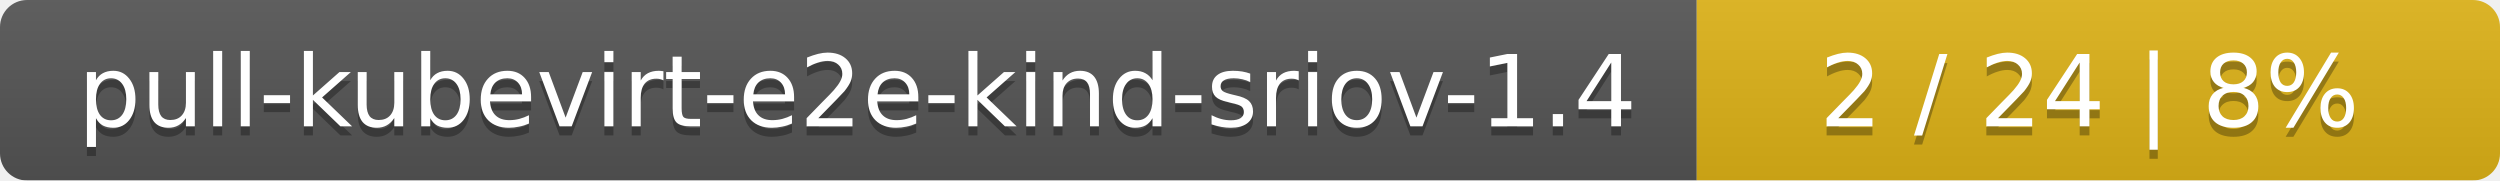
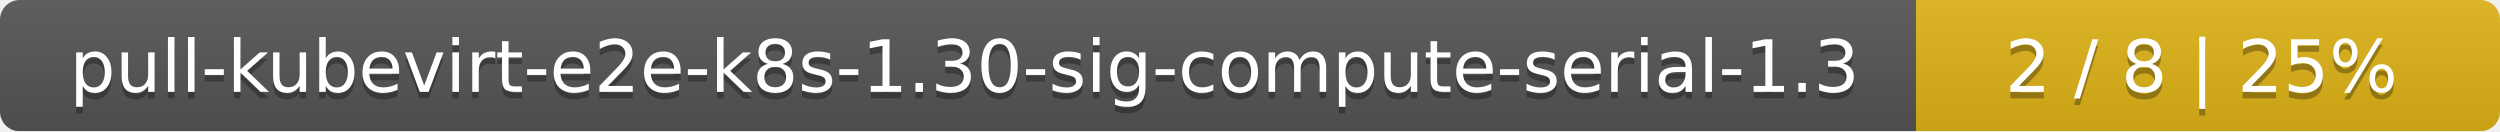
- <svg xmlns="http://www.w3.org/2000/svg" width="277" height="20">
+ <svg xmlns="http://www.w3.org/2000/svg" width="381" height="20">
  <linearGradient id="smooth" x2="0" y2="100%">
    <stop offset="0" stop-color="#bbb" stop-opacity=".1" />
    <stop offset="1" stop-opacity=".1" />
  </linearGradient>
  <mask id="round">
-     <rect width="277" height="20" rx="3" fill="#fff" />
+     <rect width="381" height="20" rx="3" fill="#fff" />
  </mask>
  <g mask="url(#round)">
-     <rect width="188" height="20" fill="#555" />
-     <rect x="188" width="89" height="20" fill="#dfb317" />
-     <rect width="277" height="20" fill="url(#smooth)" />
+     <rect width="292" height="20" fill="#555" />
+     <rect x="292" width="89" height="20" fill="#dfb317" />
+     <rect width="381" height="20" fill="url(#smooth)" />
  </g>
  <g fill="#fff" text-anchor="middle" font-family="DejaVu Sans,Verdana,Geneva,sans-serif" font-size="11">
-     <text x="95" y="15" fill="#010101" fill-opacity=".3">pull-kubevirt-e2e-kind-sriov-1.4</text>
-     <text x="95" y="14">pull-kubevirt-e2e-kind-sriov-1.4</text>
-     <text x="231.5" y="15" fill="#010101" fill-opacity=".3">2 / 24    |    8%</text>
-     <text x="231.5" y="14">2 / 24    |    8%</text>
+     <text x="147" y="15" fill="#010101" fill-opacity=".3">pull-kubevirt-e2e-k8s-1.30-sig-compute-serial-1.3</text>
+     <text x="147" y="14">pull-kubevirt-e2e-k8s-1.30-sig-compute-serial-1.3</text>
+     <text x="335.5" y="15" fill="#010101" fill-opacity=".3">2 / 8    |    25%</text>
+     <text x="335.5" y="14">2 / 8    |    25%</text>
  </g>
</svg>
